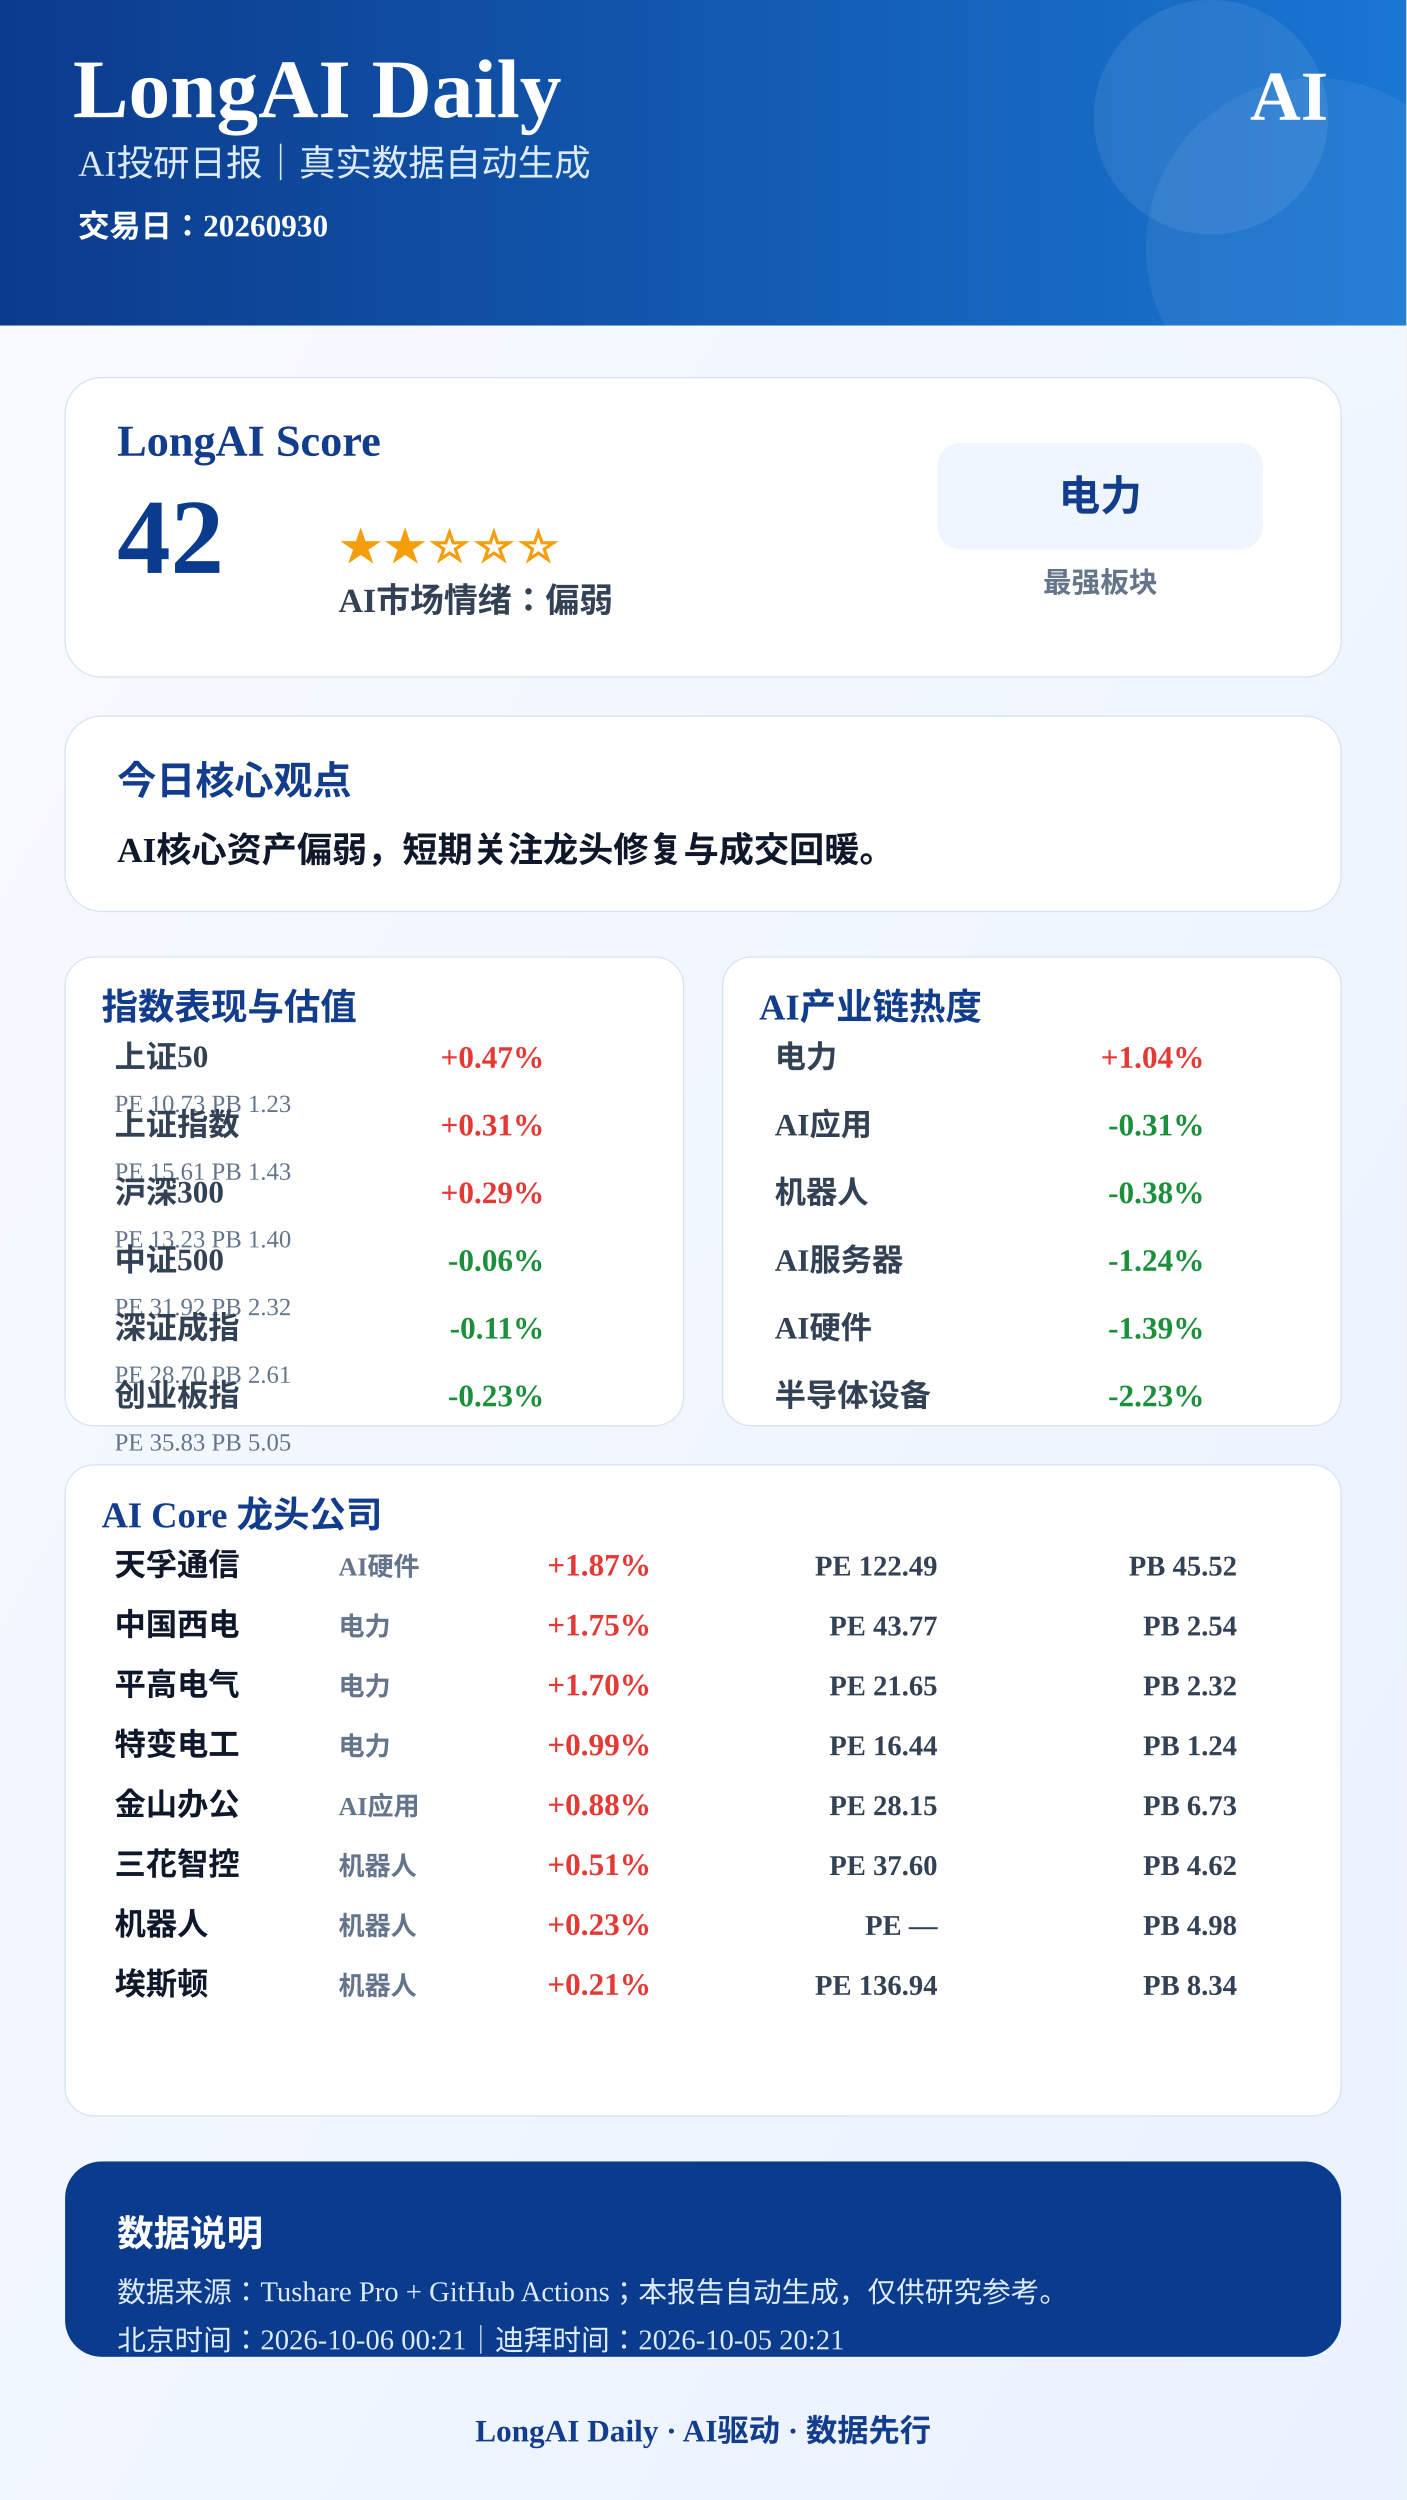
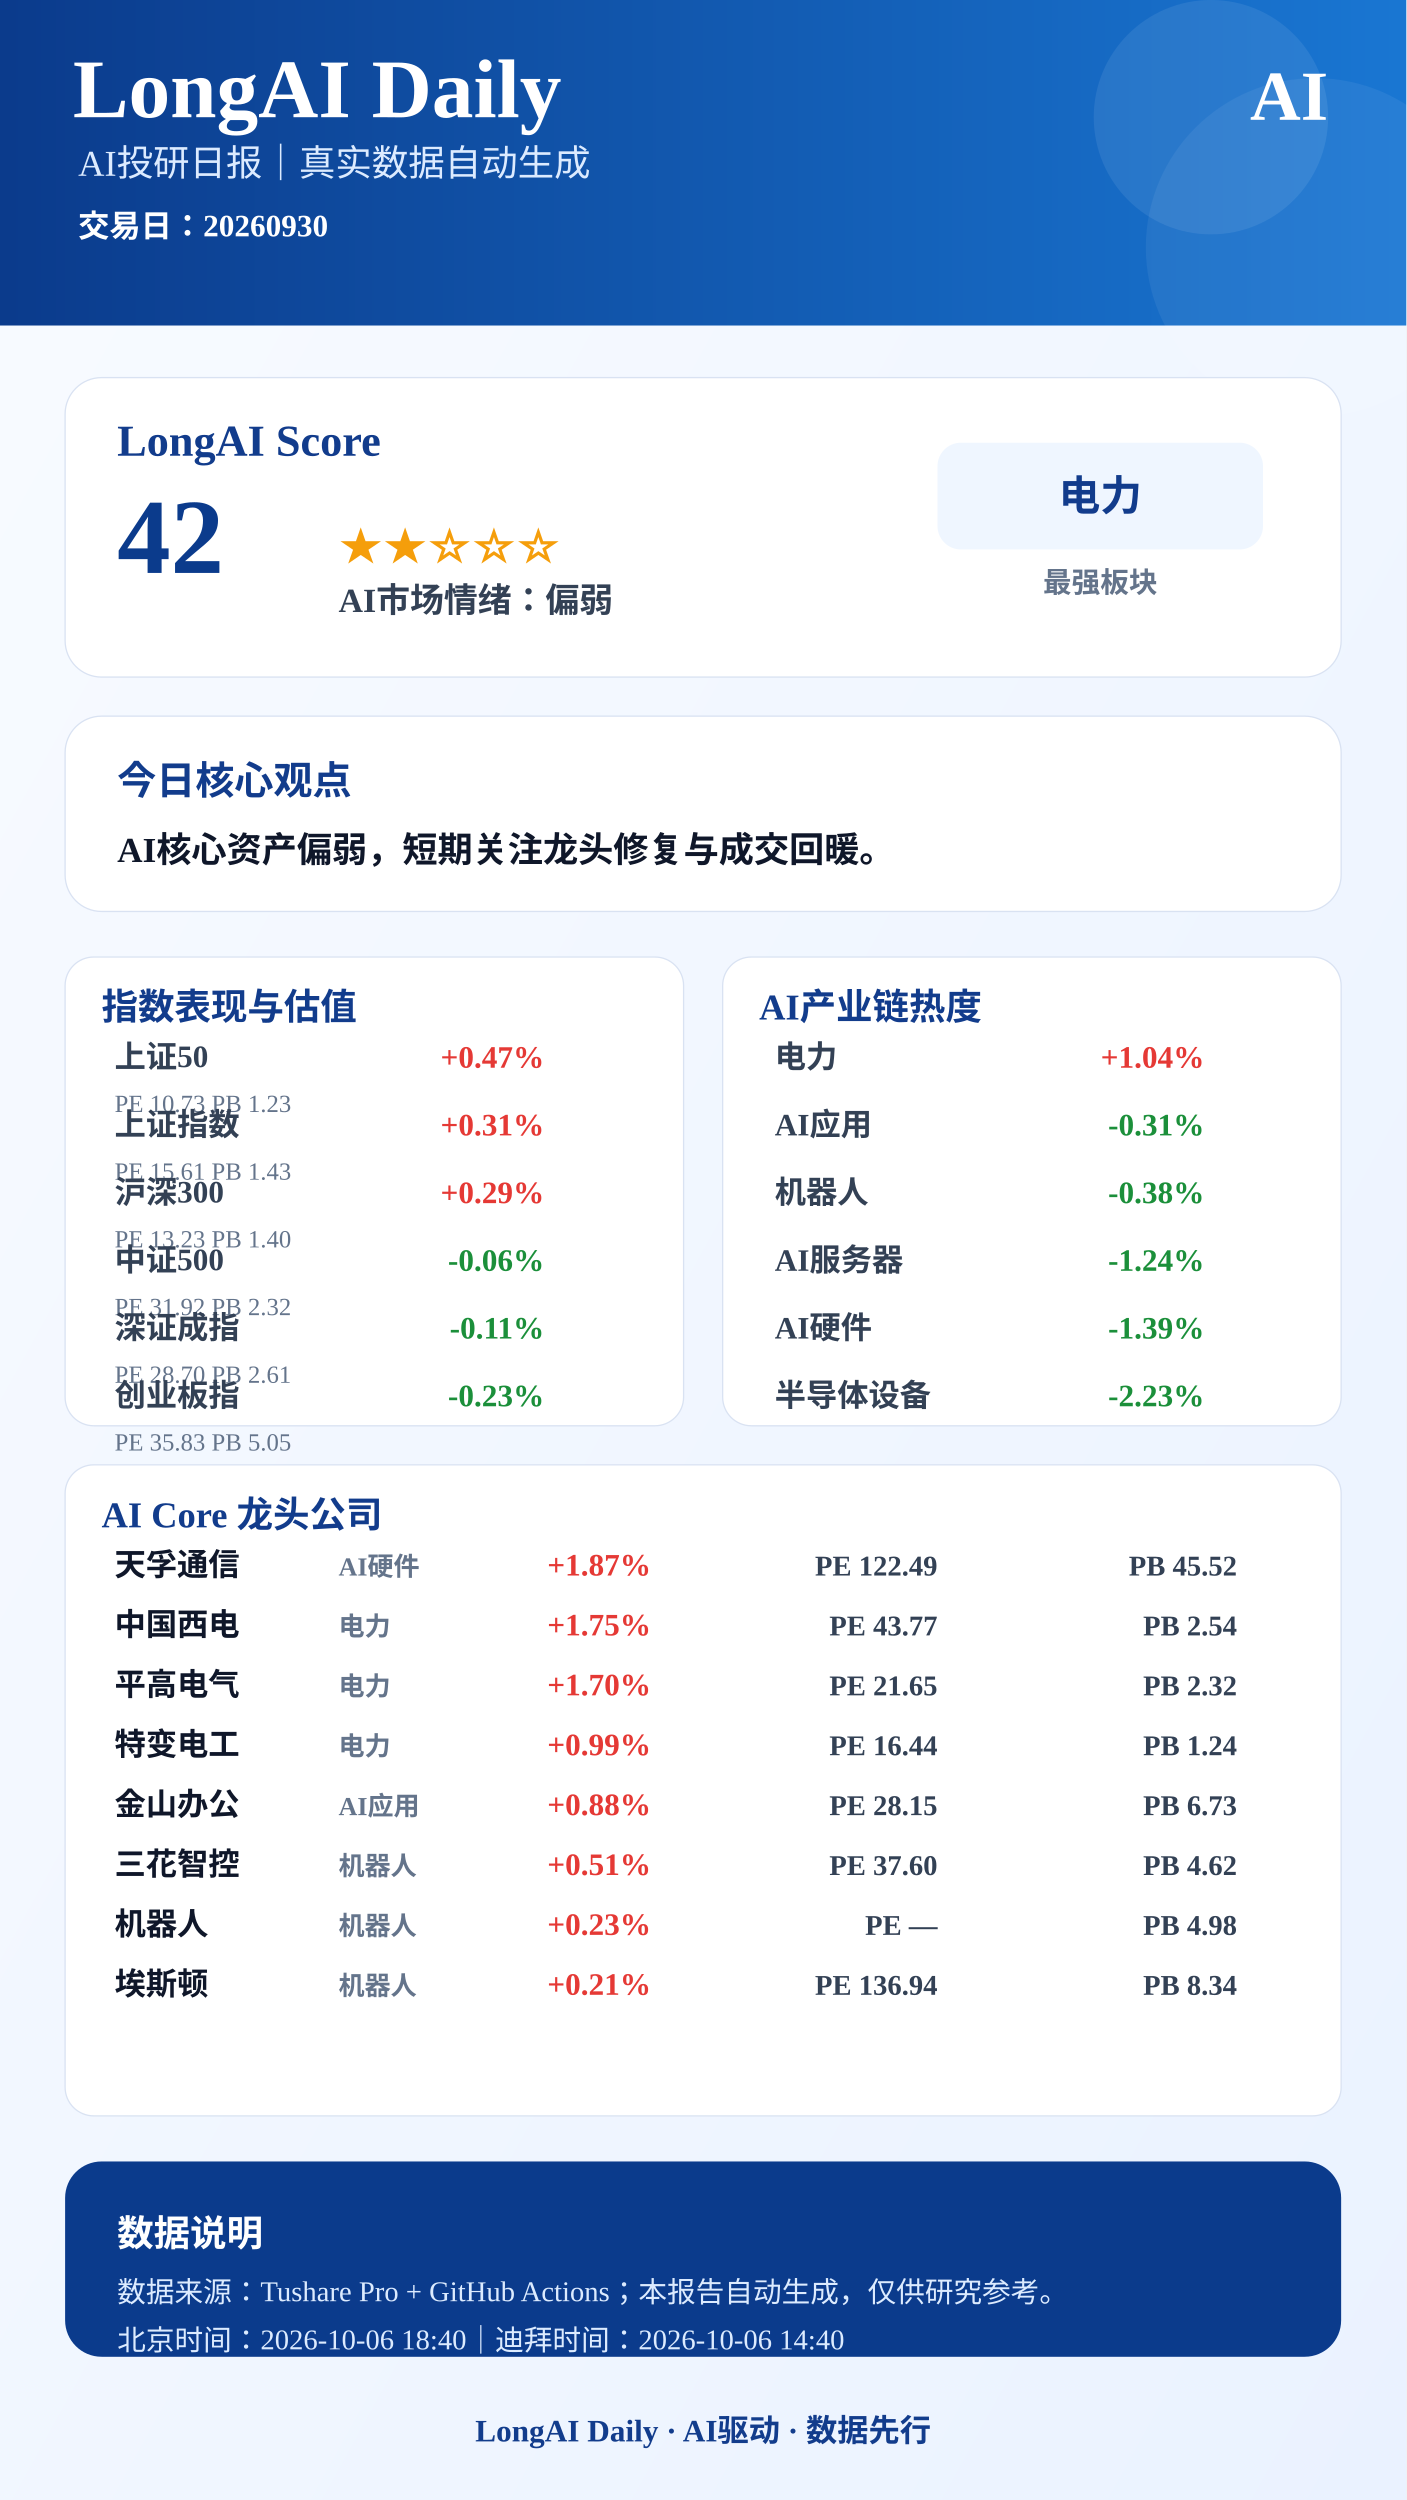
<svg xmlns="http://www.w3.org/2000/svg" width="1080" height="1920" viewBox="0 0 1080 1920">
  <defs>
    <linearGradient id="bg" x1="0" x2="1" y1="0" y2="1">
      <stop offset="0%" stop-color="#F8FBFF" />
      <stop offset="100%" stop-color="#EAF2FF" />
    </linearGradient>
    <linearGradient id="blue" x1="0" x2="1">
      <stop offset="0%" stop-color="#0B3B8C" />
      <stop offset="100%" stop-color="#1976D2" />
    </linearGradient>
  </defs>
  <rect width="1080" height="1920" fill="url(#bg)" />
  <rect x="0" y="0" width="1080" height="250" fill="url(#blue)" />
  <circle cx="930" cy="90" r="90" fill="#FFFFFF" opacity="0.08" />
  <circle cx="1010" cy="190" r="130" fill="#FFFFFF" opacity="0.06" />
  <text x="56" y="90" font-size="64" font-weight="900" fill="#FFFFFF" text-anchor="start">LongAI Daily</text>
  <text x="60" y="135" font-size="28" font-weight="500" fill="#DCEBFF" text-anchor="start">AI投研日报｜真实数据自动生成</text>
  <text x="60" y="182" font-size="24" font-weight="600" fill="#FFFFFF" text-anchor="start">交易日：20260930</text>
  <text x="1020" y="92" font-size="54" font-weight="900" fill="#FFFFFF" text-anchor="end">AI</text>
  <rect x="50" y="290" width="980" height="230" rx="28" fill="#FFFFFF" stroke="#D9E2F2" />
  <text x="90" y="350" font-size="34" font-weight="800" fill="#123C8C" text-anchor="start">LongAI Score</text>
  <text x="90" y="440" font-size="82" font-weight="900" fill="#0B3B8C" text-anchor="start">42</text>
  <text x="260" y="430" font-size="34" font-weight="800" fill="#F59E0B" text-anchor="start">★★☆☆☆</text>
  <text x="260" y="470" font-size="26" font-weight="700" fill="#334155" text-anchor="start">AI市场情绪：偏弱</text>
  <rect x="720" y="340" width="250" height="82" rx="18" fill="#EFF6FF" />
  <text x="845" y="392" font-size="32" font-weight="800" fill="#123C8C" text-anchor="middle">电力</text>
  <text x="845" y="455" font-size="22" font-weight="600" fill="#64748B" text-anchor="middle">最强板块</text>
  <rect x="50" y="550" width="980" height="150" rx="28" fill="#FFFFFF" stroke="#D9E2F2" />
  <text x="90" y="610" font-size="30" font-weight="800" fill="#123C8C" text-anchor="start">今日核心观点</text>
  <text x="90" y="662" font-size="27" font-weight="700" fill="#0F172A" text-anchor="start">AI核心资产偏弱，短期关注龙头修复与成交回暖。</text>
  <rect x="50" y="735" width="475" height="360" rx="22" fill="#FFFFFF" stroke="#D9E2F2" />
  <text x="78" y="783" font-size="28" font-weight="800" fill="#123C8C">指数表现与估值</text>
  <text x="88" y="820" font-size="24" font-weight="600" fill="#334155" text-anchor="start">上证50</text>
  <text x="418" y="820" font-size="24" font-weight="800" fill="#E53935" text-anchor="end">+0.47%</text>
  <text x="88" y="854" font-size="19" font-weight="500" fill="#64748B" text-anchor="start">PE 10.73  PB 1.23</text>
  <text x="88" y="872" font-size="24" font-weight="600" fill="#334155" text-anchor="start">上证指数</text>
  <text x="418" y="872" font-size="24" font-weight="800" fill="#E53935" text-anchor="end">+0.31%</text>
  <text x="88" y="906" font-size="19" font-weight="500" fill="#64748B" text-anchor="start">PE 15.61  PB 1.43</text>
  <text x="88" y="924" font-size="24" font-weight="600" fill="#334155" text-anchor="start">沪深300</text>
  <text x="418" y="924" font-size="24" font-weight="800" fill="#E53935" text-anchor="end">+0.29%</text>
  <text x="88" y="958" font-size="19" font-weight="500" fill="#64748B" text-anchor="start">PE 13.23  PB 1.40</text>
  <text x="88" y="976" font-size="24" font-weight="600" fill="#334155" text-anchor="start">中证500</text>
  <text x="418" y="976" font-size="24" font-weight="800" fill="#1B8F3A" text-anchor="end">-0.06%</text>
  <text x="88" y="1010" font-size="19" font-weight="500" fill="#64748B" text-anchor="start">PE 31.92  PB 2.32</text>
  <text x="88" y="1028" font-size="24" font-weight="600" fill="#334155" text-anchor="start">深证成指</text>
  <text x="418" y="1028" font-size="24" font-weight="800" fill="#1B8F3A" text-anchor="end">-0.11%</text>
  <text x="88" y="1062" font-size="19" font-weight="500" fill="#64748B" text-anchor="start">PE 28.70  PB 2.61</text>
  <text x="88" y="1080" font-size="24" font-weight="600" fill="#334155" text-anchor="start">创业板指</text>
  <text x="418" y="1080" font-size="24" font-weight="800" fill="#1B8F3A" text-anchor="end">-0.23%</text>
  <text x="88" y="1114" font-size="19" font-weight="500" fill="#64748B" text-anchor="start">PE 35.83  PB 5.05</text>
  <rect x="555" y="735" width="475" height="360" rx="22" fill="#FFFFFF" stroke="#D9E2F2" />
  <text x="583" y="783" font-size="28" font-weight="800" fill="#123C8C">AI产业链热度</text>
  <text x="595" y="820" font-size="24" font-weight="600" fill="#334155" text-anchor="start">电力</text>
  <text x="925" y="820" font-size="24" font-weight="800" fill="#E53935" text-anchor="end">+1.04%</text>
  <text x="595" y="872" font-size="24" font-weight="600" fill="#334155" text-anchor="start">AI应用</text>
  <text x="925" y="872" font-size="24" font-weight="800" fill="#1B8F3A" text-anchor="end">-0.31%</text>
  <text x="595" y="924" font-size="24" font-weight="600" fill="#334155" text-anchor="start">机器人</text>
  <text x="925" y="924" font-size="24" font-weight="800" fill="#1B8F3A" text-anchor="end">-0.38%</text>
  <text x="595" y="976" font-size="24" font-weight="600" fill="#334155" text-anchor="start">AI服务器</text>
  <text x="925" y="976" font-size="24" font-weight="800" fill="#1B8F3A" text-anchor="end">-1.24%</text>
  <text x="595" y="1028" font-size="24" font-weight="600" fill="#334155" text-anchor="start">AI硬件</text>
  <text x="925" y="1028" font-size="24" font-weight="800" fill="#1B8F3A" text-anchor="end">-1.39%</text>
  <text x="595" y="1080" font-size="24" font-weight="600" fill="#334155" text-anchor="start">半导体设备</text>
  <text x="925" y="1080" font-size="24" font-weight="800" fill="#1B8F3A" text-anchor="end">-2.23%</text>
  <rect x="50" y="1125" width="980" height="500" rx="22" fill="#FFFFFF" stroke="#D9E2F2" />
  <text x="78" y="1173" font-size="28" font-weight="800" fill="#123C8C">AI Core 龙头公司</text>
  <text x="88" y="1210" font-size="24" font-weight="800" fill="#0F172A" text-anchor="start">天孚通信</text>
  <text x="260" y="1210" font-size="20" font-weight="600" fill="#64748B" text-anchor="start">AI硬件</text>
  <text x="500" y="1210" font-size="24" font-weight="900" fill="#E53935" text-anchor="end">+1.87%</text>
  <text x="720" y="1210" font-size="22" font-weight="700" fill="#334155" text-anchor="end">PE 122.49</text>
  <text x="950" y="1210" font-size="22" font-weight="700" fill="#334155" text-anchor="end">PB 45.52</text>
  <text x="88" y="1256" font-size="24" font-weight="800" fill="#0F172A" text-anchor="start">中国西电</text>
  <text x="260" y="1256" font-size="20" font-weight="600" fill="#64748B" text-anchor="start">电力</text>
  <text x="500" y="1256" font-size="24" font-weight="900" fill="#E53935" text-anchor="end">+1.75%</text>
  <text x="720" y="1256" font-size="22" font-weight="700" fill="#334155" text-anchor="end">PE 43.77</text>
  <text x="950" y="1256" font-size="22" font-weight="700" fill="#334155" text-anchor="end">PB 2.54</text>
  <text x="88" y="1302" font-size="24" font-weight="800" fill="#0F172A" text-anchor="start">平高电气</text>
  <text x="260" y="1302" font-size="20" font-weight="600" fill="#64748B" text-anchor="start">电力</text>
  <text x="500" y="1302" font-size="24" font-weight="900" fill="#E53935" text-anchor="end">+1.70%</text>
  <text x="720" y="1302" font-size="22" font-weight="700" fill="#334155" text-anchor="end">PE 21.65</text>
  <text x="950" y="1302" font-size="22" font-weight="700" fill="#334155" text-anchor="end">PB 2.32</text>
  <text x="88" y="1348" font-size="24" font-weight="800" fill="#0F172A" text-anchor="start">特变电工</text>
  <text x="260" y="1348" font-size="20" font-weight="600" fill="#64748B" text-anchor="start">电力</text>
  <text x="500" y="1348" font-size="24" font-weight="900" fill="#E53935" text-anchor="end">+0.99%</text>
  <text x="720" y="1348" font-size="22" font-weight="700" fill="#334155" text-anchor="end">PE 16.44</text>
  <text x="950" y="1348" font-size="22" font-weight="700" fill="#334155" text-anchor="end">PB 1.24</text>
  <text x="88" y="1394" font-size="24" font-weight="800" fill="#0F172A" text-anchor="start">金山办公</text>
  <text x="260" y="1394" font-size="20" font-weight="600" fill="#64748B" text-anchor="start">AI应用</text>
  <text x="500" y="1394" font-size="24" font-weight="900" fill="#E53935" text-anchor="end">+0.88%</text>
  <text x="720" y="1394" font-size="22" font-weight="700" fill="#334155" text-anchor="end">PE 28.15</text>
  <text x="950" y="1394" font-size="22" font-weight="700" fill="#334155" text-anchor="end">PB 6.73</text>
  <text x="88" y="1440" font-size="24" font-weight="800" fill="#0F172A" text-anchor="start">三花智控</text>
  <text x="260" y="1440" font-size="20" font-weight="600" fill="#64748B" text-anchor="start">机器人</text>
  <text x="500" y="1440" font-size="24" font-weight="900" fill="#E53935" text-anchor="end">+0.51%</text>
  <text x="720" y="1440" font-size="22" font-weight="700" fill="#334155" text-anchor="end">PE 37.60</text>
  <text x="950" y="1440" font-size="22" font-weight="700" fill="#334155" text-anchor="end">PB 4.62</text>
  <text x="88" y="1486" font-size="24" font-weight="800" fill="#0F172A" text-anchor="start">机器人</text>
  <text x="260" y="1486" font-size="20" font-weight="600" fill="#64748B" text-anchor="start">机器人</text>
  <text x="500" y="1486" font-size="24" font-weight="900" fill="#E53935" text-anchor="end">+0.23%</text>
  <text x="720" y="1486" font-size="22" font-weight="700" fill="#334155" text-anchor="end">PE —</text>
  <text x="950" y="1486" font-size="22" font-weight="700" fill="#334155" text-anchor="end">PB 4.98</text>
  <text x="88" y="1532" font-size="24" font-weight="800" fill="#0F172A" text-anchor="start">埃斯顿</text>
  <text x="260" y="1532" font-size="20" font-weight="600" fill="#64748B" text-anchor="start">机器人</text>
  <text x="500" y="1532" font-size="24" font-weight="900" fill="#E53935" text-anchor="end">+0.21%</text>
  <text x="720" y="1532" font-size="22" font-weight="700" fill="#334155" text-anchor="end">PE 136.94</text>
  <text x="950" y="1532" font-size="22" font-weight="700" fill="#334155" text-anchor="end">PB 8.34</text>
  <rect x="50" y="1660" width="980" height="150" rx="28" fill="#0B3B8C" />
  <text x="90" y="1725" font-size="28" font-weight="800" fill="#FFFFFF" text-anchor="start">数据说明</text>
  <text x="90" y="1768" font-size="22" font-weight="500" fill="#DCEBFF" text-anchor="start">数据来源：Tushare Pro + GitHub Actions；本报告自动生成，仅供研究参考。</text>
-   <text x="90" y="1805" font-size="22" font-weight="500" fill="#DCEBFF" text-anchor="start">北京时间：2026-10-06 00:21｜迪拜时间：2026-10-05 20:21</text>
+   <text x="90" y="1805" font-size="22" font-weight="500" fill="#DCEBFF" text-anchor="start">北京时间：2026-10-06 18:40｜迪拜时间：2026-10-06 14:40</text>
  <text x="540" y="1875" font-size="24" font-weight="800" fill="#123C8C" text-anchor="middle">LongAI Daily · AI驱动 · 数据先行</text>
</svg>
